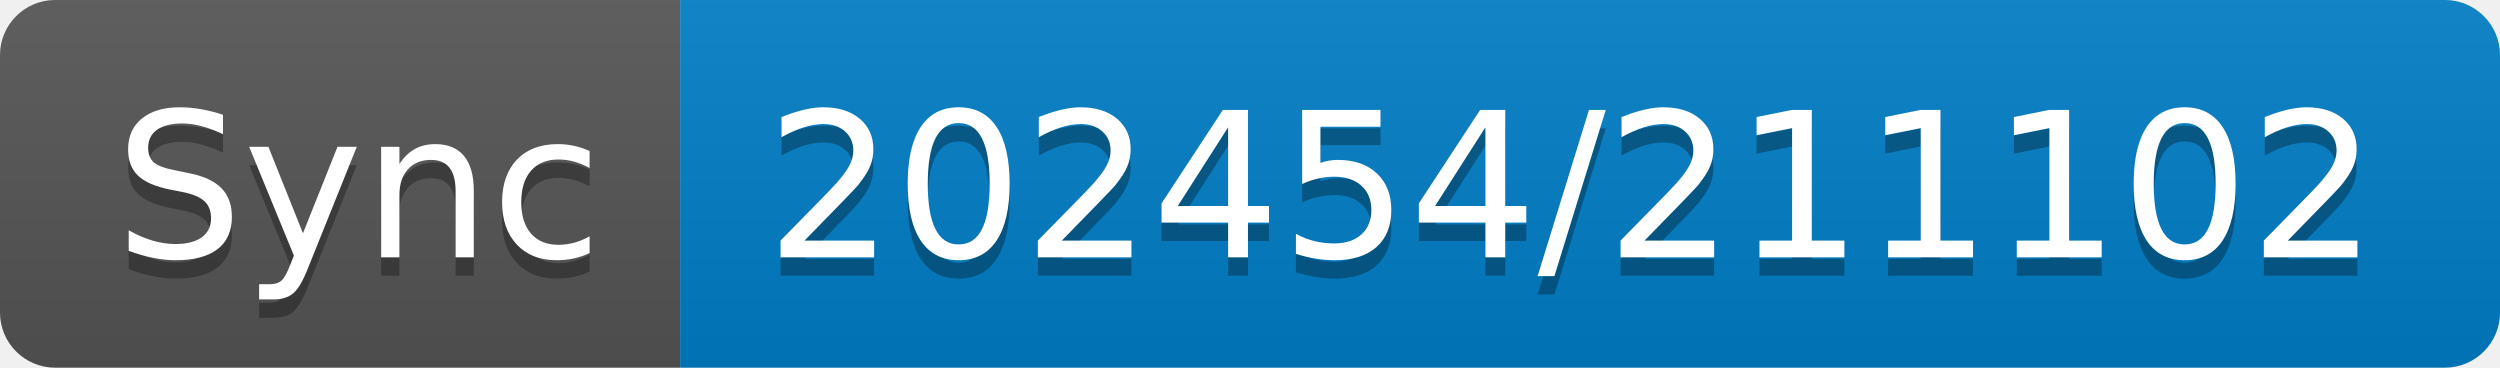
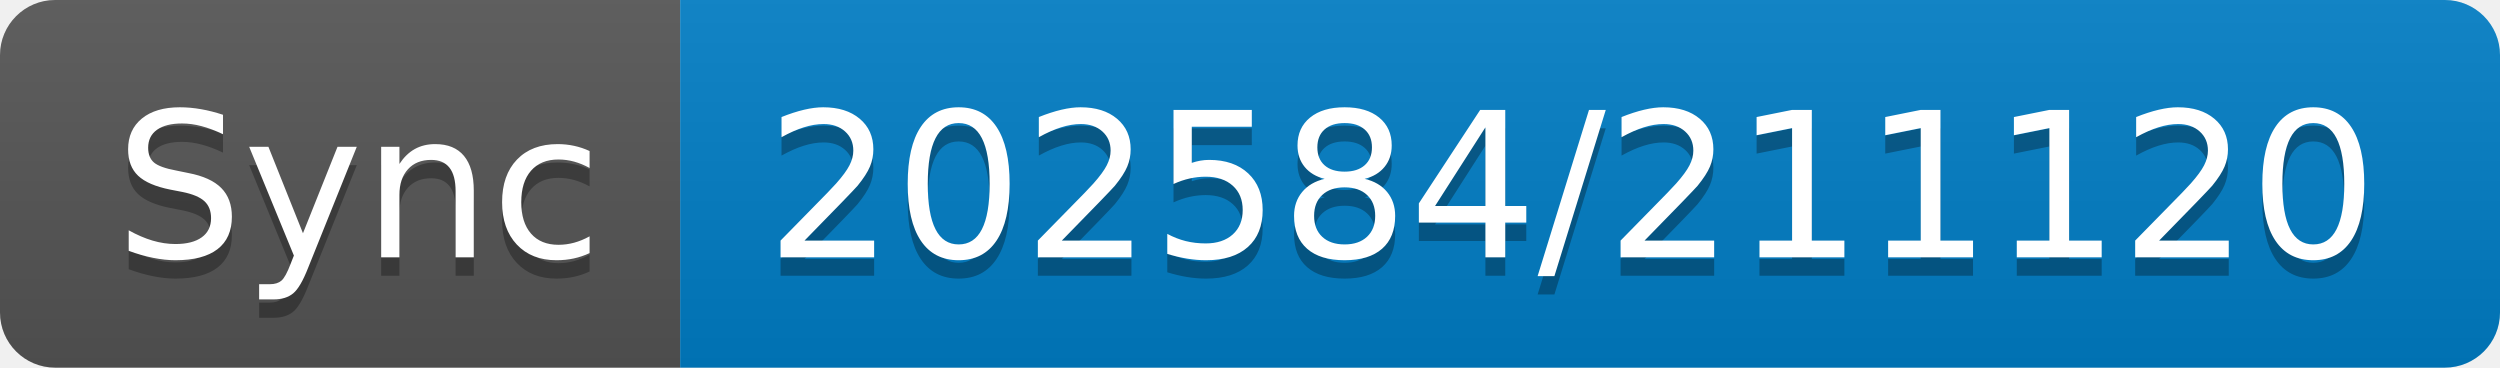
- <svg xmlns="http://www.w3.org/2000/svg" width="136" height="20" role="img" aria-label="Sync: 202454/211102">
+ <svg xmlns="http://www.w3.org/2000/svg" width="136" height="20" role="img" aria-label="Sync: 202584/211120">
  <linearGradient id="s" x2="0" y2="100%">
    <stop offset="0" stop-color="#bbb" stop-opacity=".1" />
    <stop offset="1" stop-opacity=".1" />
  </linearGradient>
  <clipPath id="r">
    <rect width="136" height="20" rx="3" fill="#fff" />
  </clipPath>
  <g clip-path="url(#r)">
    <rect width="37" height="20" fill="#555" />
    <rect x="37" width="99" height="20" fill="#007ec6" />
    <rect width="136" height="20" fill="url(#s)" />
  </g>
  <g fill="#fff" text-anchor="middle" font-family="Verdana,Geneva,DejaVu Sans,sans-serif" text-rendering="geometricPrecision" font-size="110">
    <text aria-hidden="true" x="195" y="150" fill="#010101" fill-opacity=".3" transform="scale(.1)" textLength="270">Sync</text>
    <text x="195" y="140" transform="scale(.1)" fill="#fff" textLength="270">Sync</text>
-     <text aria-hidden="true" x="855" y="150" fill="#010101" fill-opacity=".3" transform="scale(.1)" textLength="890">202454/211102</text>
-     <text x="855" y="140" transform="scale(.1)" fill="#fff" textLength="890">202454/211102</text>
+     <text aria-hidden="true" x="855" y="150" fill="#010101" fill-opacity=".3" transform="scale(.1)" textLength="890">202584/211120</text>
+     <text x="855" y="140" transform="scale(.1)" fill="#fff" textLength="890">202584/211120</text>
  </g>
</svg>
